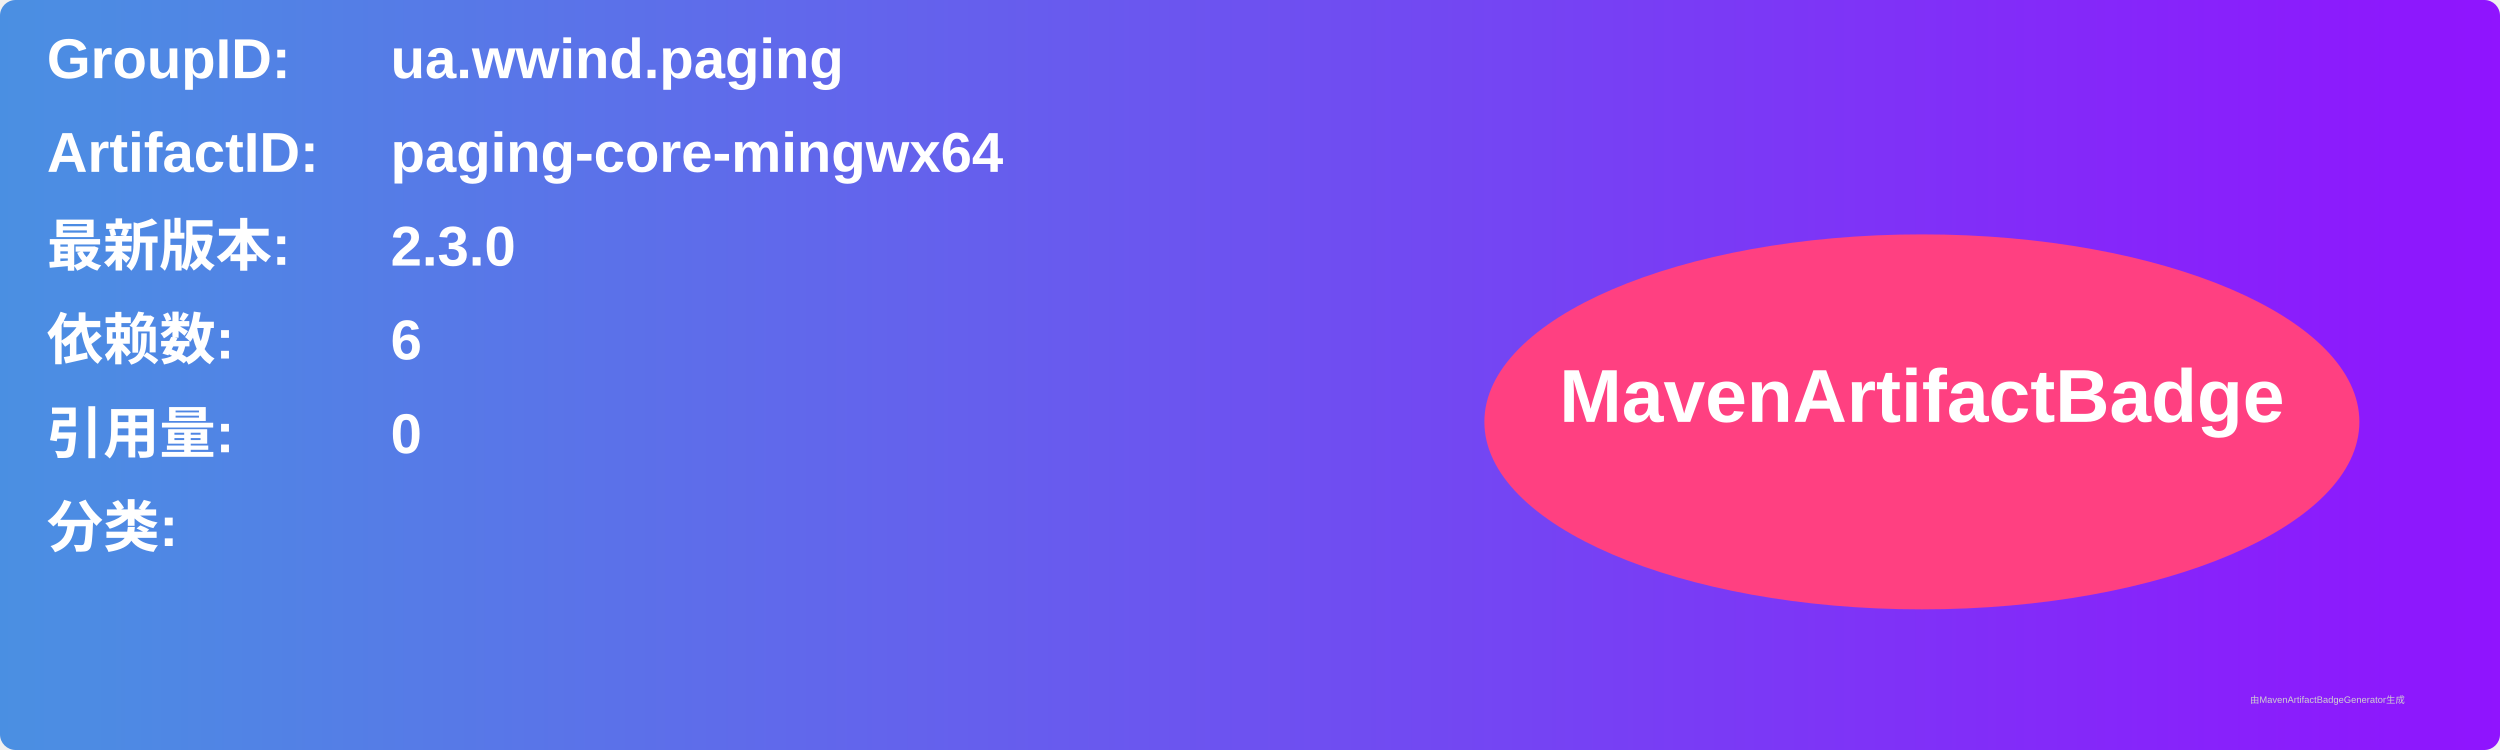
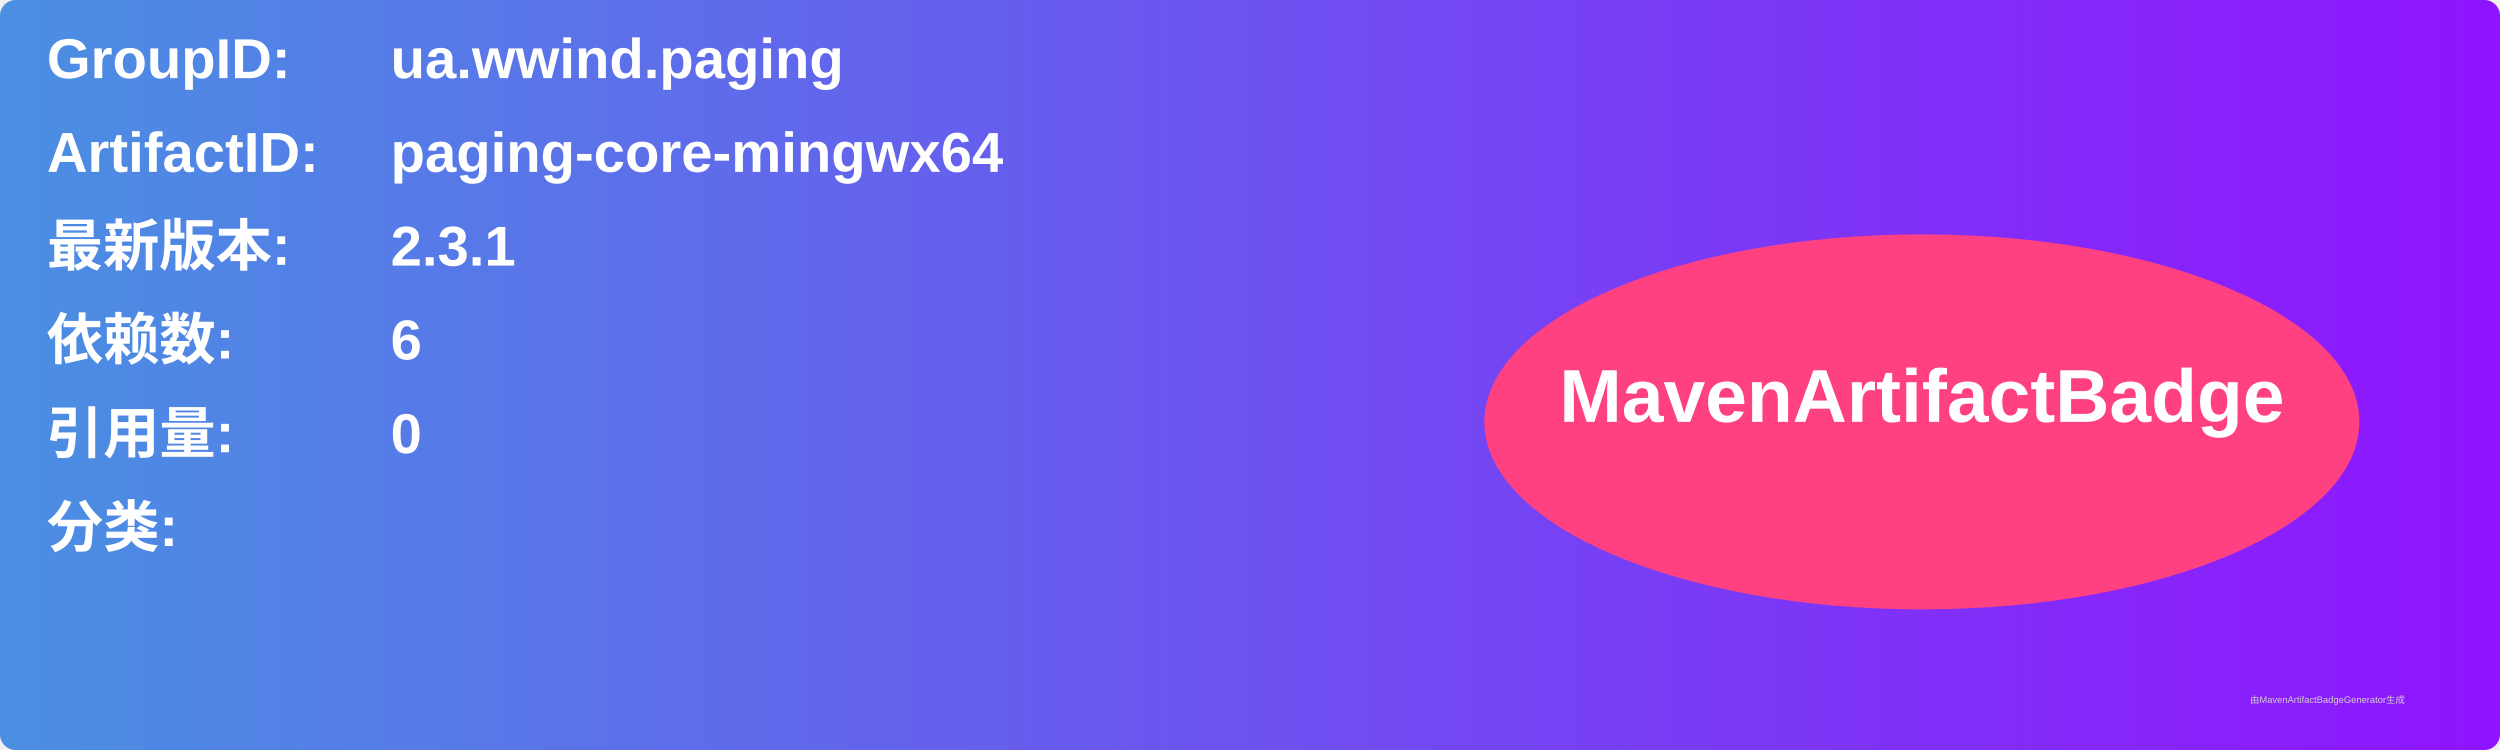
<svg xmlns="http://www.w3.org/2000/svg" width="800" height="240" viewBox="0 0 800 240">
  <linearGradient id="grad" x1="0%" y1="0%" x2="100%" y2="0%">
    <stop offset="0%" stop-color="#4a90e2" />
    <stop offset="100%" stop-color="#9013fe" />
  </linearGradient>
  <rect width="100%" height="100%" rx="5" ry="5" fill="url(#grad)" />
  <g transform="translate(15, 15)">
    <text x="0" y="10" font-family="Arial" font-size="18" fill="white" font-weight="bold" width="260">GroupID:</text>
    <text x="110" y="10" font-family="Arial" font-size="18" fill="white" font-weight="bold" width="460">ua.wwind.paging</text>
    <text x="0" y="40" font-family="Arial" font-size="18" fill="white" font-weight="bold" width="260">ArtifactID:</text>
    <text x="110" y="40" font-family="Arial" font-size="18" fill="white" font-weight="bold" width="460">paging-core-mingwx64</text>
    <text x="0" y="70" font-family="Arial" font-size="18" fill="white" font-weight="bold">最新版本:</text>
    <text x="110" y="70" font-family="Arial" font-size="18" fill="white" font-weight="bold">
-       <tspan font-weight="bold">2.3.0</tspan>
+       <tspan font-weight="bold">2.3.1</tspan>
    </text>
    <text x="0" y="100" font-family="Arial" font-size="18" fill="white" font-weight="bold">依赖数: </text>
    <text x="110" y="100" font-family="Arial" font-size="18" fill="white">
      <tspan font-weight="bold">6</tspan>
    </text>
    <text x="0" y="130" font-family="Arial" font-size="18" fill="white" font-weight="bold">引用量: </text>
    <text x="110" y="130" font-family="Arial" font-size="18" fill="white">
      <tspan font-weight="bold">0</tspan>
    </text>
    <text x="0" y="160" font-family="Arial" font-size="18" fill="white" font-weight="bold">分类:</text>
    <text x="10" y="190" font-family="Arial" font-size="10" fill="white">
      <tspan font-weight="bold" />
    </text>
    <ellipse cx="600" cy="120" rx="140" ry="60" fill="#ff4081" />
    <text x="600" y="120" text-anchor="middle" font-family="Arial" font-size="24" fill="white" font-weight="bold">MavenArtifactBadge</text>
  </g>
  <text x="720" y="225" font-family="Arial" font-size="3" fill="#d0d0d0">由MavenArtifactBadgeGenerator生成</text>
</svg>
